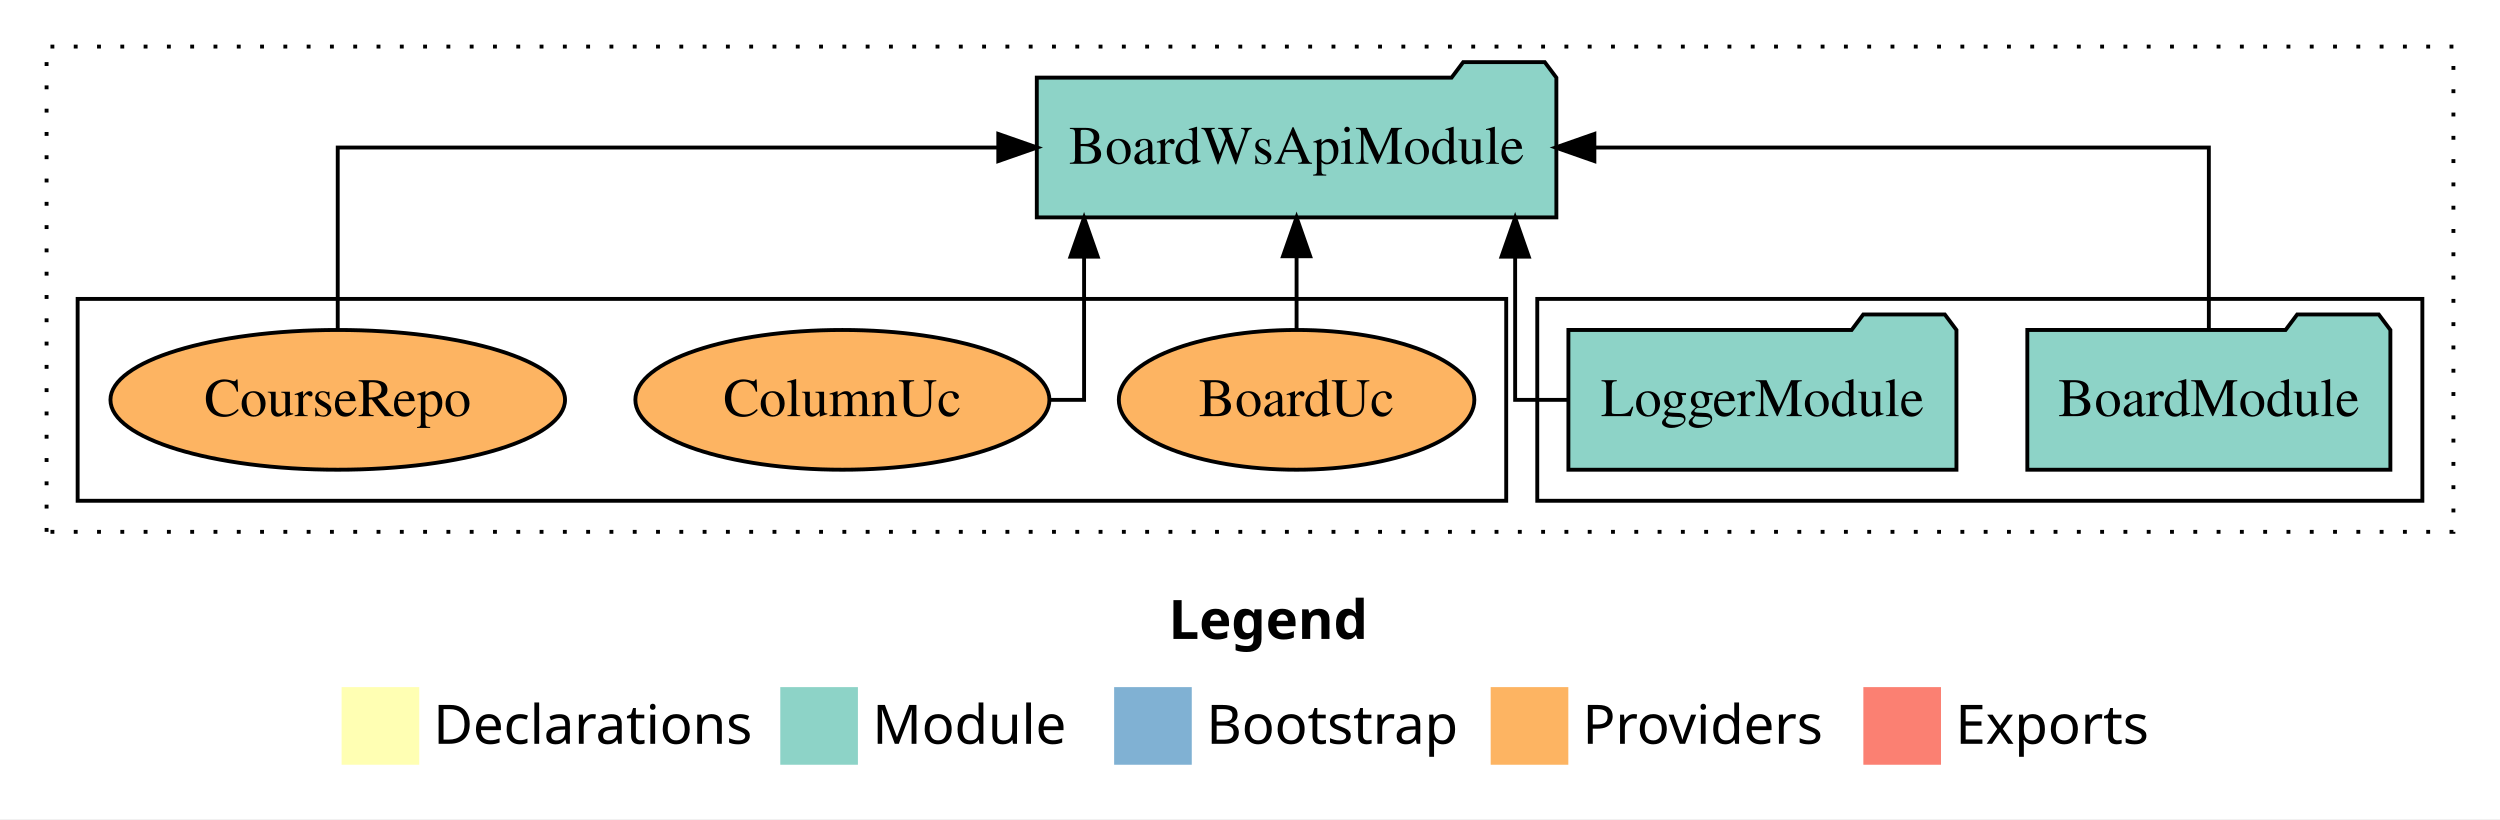
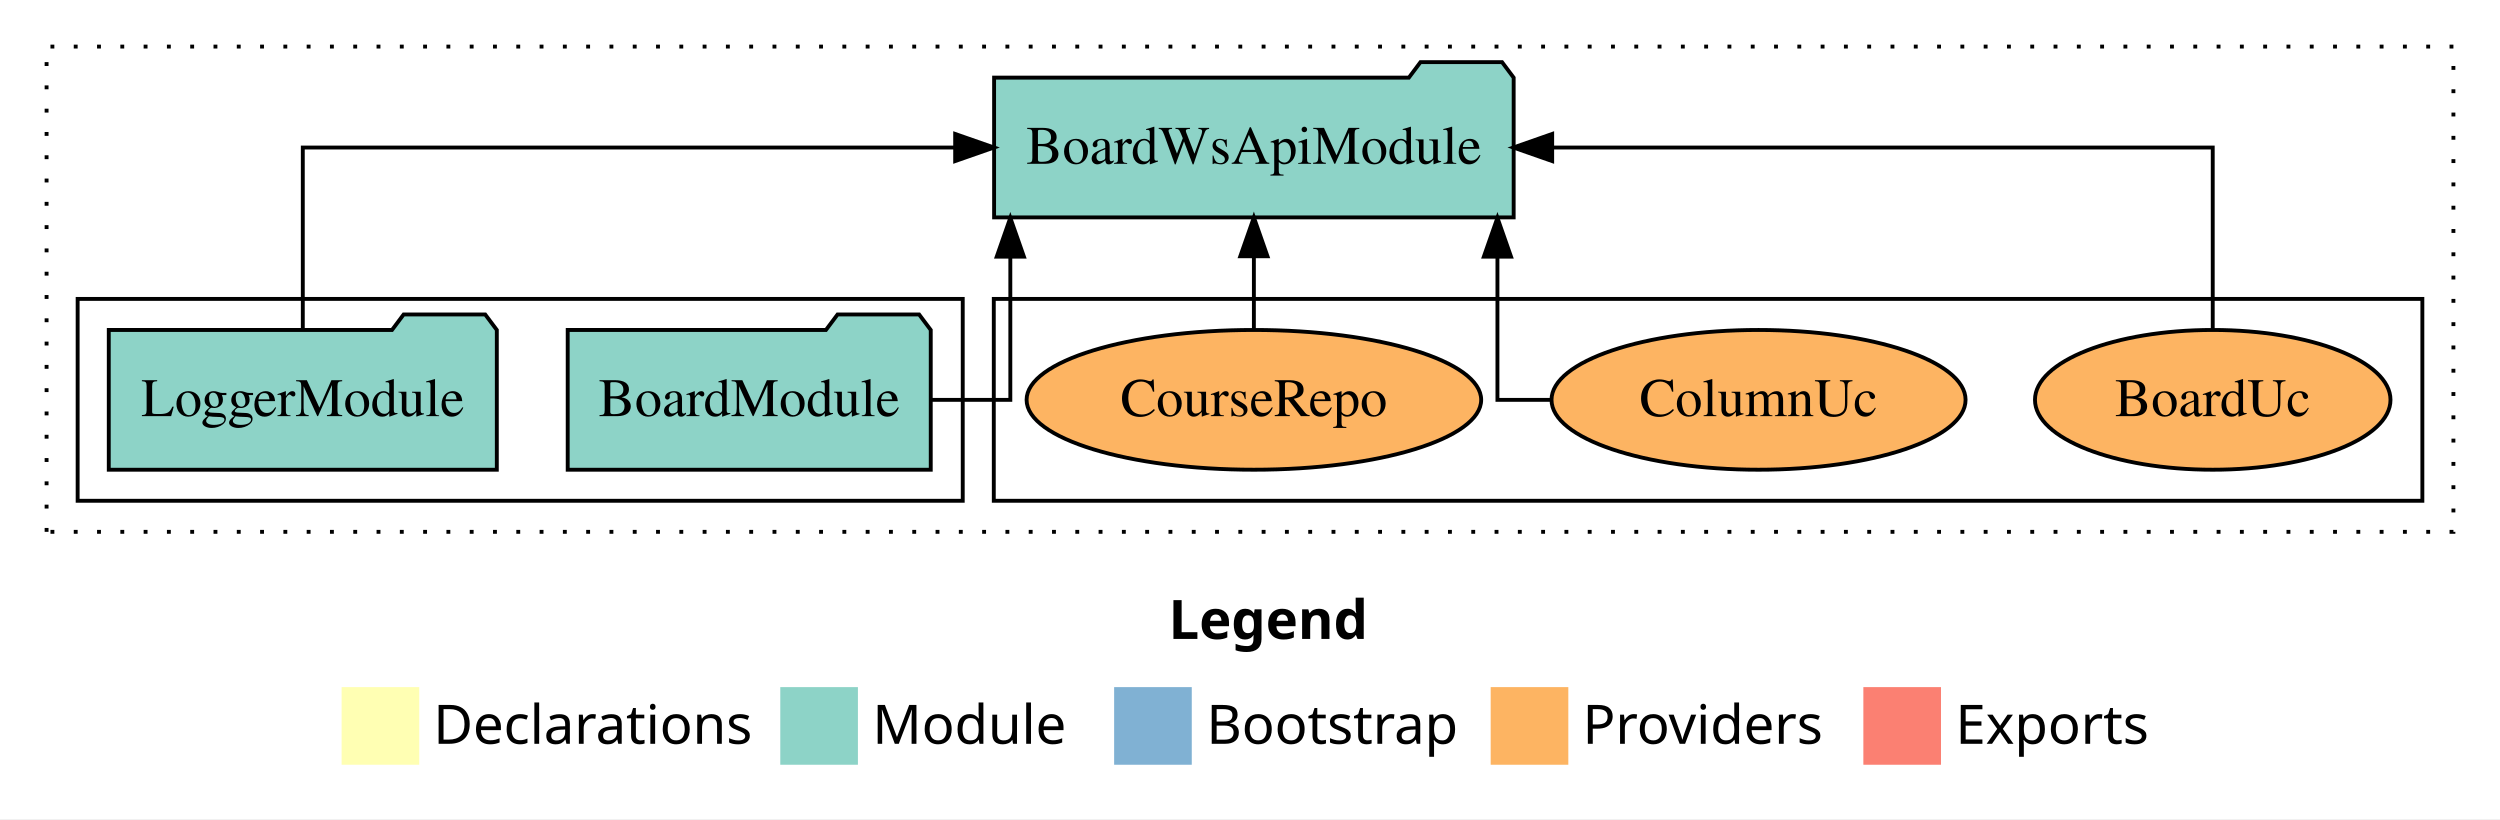
<svg xmlns="http://www.w3.org/2000/svg" width="644pt" height="211pt" viewBox="0.00 0.00 644.00 211.00">
  <g id="graph0" class="graph" transform="scale(1 1) rotate(0) translate(4 207)">
    <polygon fill="white" stroke="transparent" points="-4,4 -4,-207 640,-207 640,4 -4,4" />
    <text text-anchor="start" x="297.01" y="-42.4" font-family="Times-12" font-weight="bold" font-size="14.00">Legend</text>
    <polygon fill="#ffffb3" stroke="transparent" points="84,-10 84,-30 104,-30 104,-10 84,-10" />
    <text text-anchor="start" x="107.63" y="-15.4" font-family="Times-12" font-size="14.00">  Declarations</text>
    <polygon fill="#8dd3c7" stroke="transparent" points="197,-10 197,-30 217,-30 217,-10 197,-10" />
    <text text-anchor="start" x="220.73" y="-15.4" font-family="Times-12" font-size="14.00">  Module</text>
    <polygon fill="#80b1d3" stroke="transparent" points="283,-10 283,-30 303,-30 303,-10 283,-10" />
    <text text-anchor="start" x="306.78" y="-15.4" font-family="Times-12" font-size="14.00">  Bootstrap</text>
    <polygon fill="#fdb462" stroke="transparent" points="380,-10 380,-30 400,-30 400,-10 380,-10" />
    <text text-anchor="start" x="403.67" y="-15.4" font-family="Times-12" font-size="14.00">  Providers</text>
    <polygon fill="#fb8072" stroke="transparent" points="476,-10 476,-30 496,-30 496,-10 476,-10" />
    <text text-anchor="start" x="499.73" y="-15.4" font-family="Times-12" font-size="14.00">  Exports</text>
    <g id="clust1" class="cluster">
      <polygon fill="none" stroke="black" stroke-dasharray="1,5" points="8,-70 8,-195 628,-195 628,-70 8,-70" />
    </g>
+     <g id="clust6" class="cluster">
+       <polygon fill="none" stroke="black" points="252,-78 252,-130 620,-130 620,-78 252,-78" />
+     </g>
    <g id="clust3" class="cluster">
-       <polygon fill="none" stroke="black" points="392,-78 392,-130 620,-130 620,-78 392,-78" />
-     </g>
-     <g id="clust6" class="cluster">
-       <polygon fill="none" stroke="black" points="16,-78 16,-130 384,-130 384,-78 16,-78" />
+       <polygon fill="none" stroke="black" points="16,-78 16,-130 244,-130 244,-78 16,-78" />
    </g>
    <g id="node1" class="node">
-       <polygon fill="#8dd3c7" stroke="black" points="611.76,-122 608.76,-126 587.76,-126 584.76,-122 518.24,-122 518.24,-86 611.76,-86 611.76,-122" />
-       <text text-anchor="middle" x="565" y="-99.8" font-family="Times,serif" font-size="14.00">BoardModule</text>
+       <polygon fill="#8dd3c7" stroke="black" points="235.76,-122 232.76,-126 211.76,-126 208.76,-122 142.24,-122 142.24,-86 235.76,-86 235.76,-122" />
+       <text text-anchor="middle" x="189" y="-99.8" font-family="Times,serif" font-size="14.00">BoardModule</text>
    </g>
    <g id="node3" class="node">
-       <polygon fill="#8dd3c7" stroke="black" points="396.92,-187 393.92,-191 372.92,-191 369.92,-187 263.08,-187 263.08,-151 396.92,-151 396.92,-187" />
-       <text text-anchor="middle" x="330" y="-164.8" font-family="Times,serif" font-size="14.00">BoardWsApiModule</text>
+       <polygon fill="#8dd3c7" stroke="black" points="385.92,-187 382.92,-191 361.92,-191 358.92,-187 252.08,-187 252.08,-151 385.92,-151 385.92,-187" />
+       <text text-anchor="middle" x="319" y="-164.8" font-family="Times,serif" font-size="14.00">BoardWsApiModule</text>
    </g>
    <g id="edge1" class="edge">
-       <path fill="none" stroke="black" d="M565,-122.11C565,-141.34 565,-169 565,-169 565,-169 406.71,-169 406.71,-169" />
-       <polygon fill="black" stroke="black" points="406.71,-165.5 396.71,-169 406.71,-172.5 406.71,-165.5" />
+       <path fill="none" stroke="black" d="M236.08,-104C247.38,-104 256.26,-104 256.26,-104 256.26,-104 256.26,-140.89 256.26,-140.89" />
+       <polygon fill="black" stroke="black" points="252.76,-140.89 256.26,-150.89 259.76,-140.89 252.76,-140.89" />
    </g>
    <g id="node2" class="node">
-       <polygon fill="#8dd3c7" stroke="black" points="499.98,-122 496.98,-126 475.98,-126 472.98,-122 400.02,-122 400.02,-86 499.98,-86 499.98,-122" />
-       <text text-anchor="middle" x="450" y="-99.8" font-family="Times,serif" font-size="14.00">LoggerModule</text>
+       <polygon fill="#8dd3c7" stroke="black" points="123.98,-122 120.98,-126 99.98,-126 96.98,-122 24.02,-122 24.02,-86 123.98,-86 123.98,-122" />
+       <text text-anchor="middle" x="74" y="-99.8" font-family="Times,serif" font-size="14.00">LoggerModule</text>
    </g>
    <g id="edge2" class="edge">
-       <path fill="none" stroke="black" d="M399.81,-104C391.92,-104 386.3,-104 386.3,-104 386.3,-104 386.3,-140.89 386.3,-140.89" />
-       <polygon fill="black" stroke="black" points="382.8,-140.89 386.3,-150.89 389.8,-140.89 382.8,-140.89" />
+       <path fill="none" stroke="black" d="M74,-122.11C74,-141.34 74,-169 74,-169 74,-169 242.05,-169 242.05,-169" />
+       <polygon fill="black" stroke="black" points="242.05,-172.5 252.05,-169 242.05,-165.5 242.05,-172.5" />
    </g>
    <g id="node4" class="node">
-       <ellipse fill="#fdb462" stroke="black" cx="330" cy="-104" rx="45.79" ry="18" />
-       <text text-anchor="middle" x="330" y="-99.8" font-family="Times,serif" font-size="14.00">BoardUc</text>
+       <ellipse fill="#fdb462" stroke="black" cx="566" cy="-104" rx="45.79" ry="18" />
+       <text text-anchor="middle" x="566" y="-99.8" font-family="Times,serif" font-size="14.00">BoardUc</text>
    </g>
    <g id="edge3" class="edge">
-       <path fill="none" stroke="black" d="M330,-122.11C330,-122.11 330,-140.99 330,-140.99" />
-       <polygon fill="black" stroke="black" points="326.5,-140.99 330,-150.99 333.5,-140.99 326.5,-140.99" />
+       <path fill="none" stroke="black" d="M566,-122.11C566,-141.34 566,-169 566,-169 566,-169 395.84,-169 395.84,-169" />
+       <polygon fill="black" stroke="black" points="395.84,-165.5 385.84,-169 395.84,-172.5 395.84,-165.5" />
    </g>
    <g id="node5" class="node">
-       <ellipse fill="#fdb462" stroke="black" cx="213" cy="-104" rx="53.33" ry="18" />
-       <text text-anchor="middle" x="213" y="-99.8" font-family="Times,serif" font-size="14.00">ColumnUc</text>
+       <ellipse fill="#fdb462" stroke="black" cx="449" cy="-104" rx="53.33" ry="18" />
+       <text text-anchor="middle" x="449" y="-99.8" font-family="Times,serif" font-size="14.00">ColumnUc</text>
    </g>
    <g id="edge4" class="edge">
-       <path fill="none" stroke="black" d="M266.6,-104C271.84,-104 275.26,-104 275.26,-104 275.26,-104 275.26,-140.89 275.26,-140.89" />
-       <polygon fill="black" stroke="black" points="271.76,-140.89 275.26,-150.89 278.76,-140.89 271.76,-140.89" />
+       <path fill="none" stroke="black" d="M395.35,-104C387.36,-104 381.74,-104 381.74,-104 381.74,-104 381.74,-140.89 381.74,-140.89" />
+       <polygon fill="black" stroke="black" points="378.24,-140.89 381.74,-150.89 385.24,-140.89 378.24,-140.89" />
    </g>
    <g id="node6" class="node">
-       <ellipse fill="#fdb462" stroke="black" cx="83" cy="-104" rx="58.55" ry="18" />
-       <text text-anchor="middle" x="83" y="-99.8" font-family="Times,serif" font-size="14.00">CourseRepo</text>
+       <ellipse fill="#fdb462" stroke="black" cx="319" cy="-104" rx="58.55" ry="18" />
+       <text text-anchor="middle" x="319" y="-99.8" font-family="Times,serif" font-size="14.00">CourseRepo</text>
    </g>
    <g id="edge5" class="edge">
-       <path fill="none" stroke="black" d="M83,-122.11C83,-141.34 83,-169 83,-169 83,-169 253.16,-169 253.16,-169" />
-       <polygon fill="black" stroke="black" points="253.16,-172.5 263.16,-169 253.16,-165.5 253.16,-172.5" />
+       <path fill="none" stroke="black" d="M319,-122.11C319,-122.11 319,-140.99 319,-140.99" />
+       <polygon fill="black" stroke="black" points="315.5,-140.99 319,-150.99 322.5,-140.99 315.5,-140.99" />
    </g>
  </g>
</svg>
